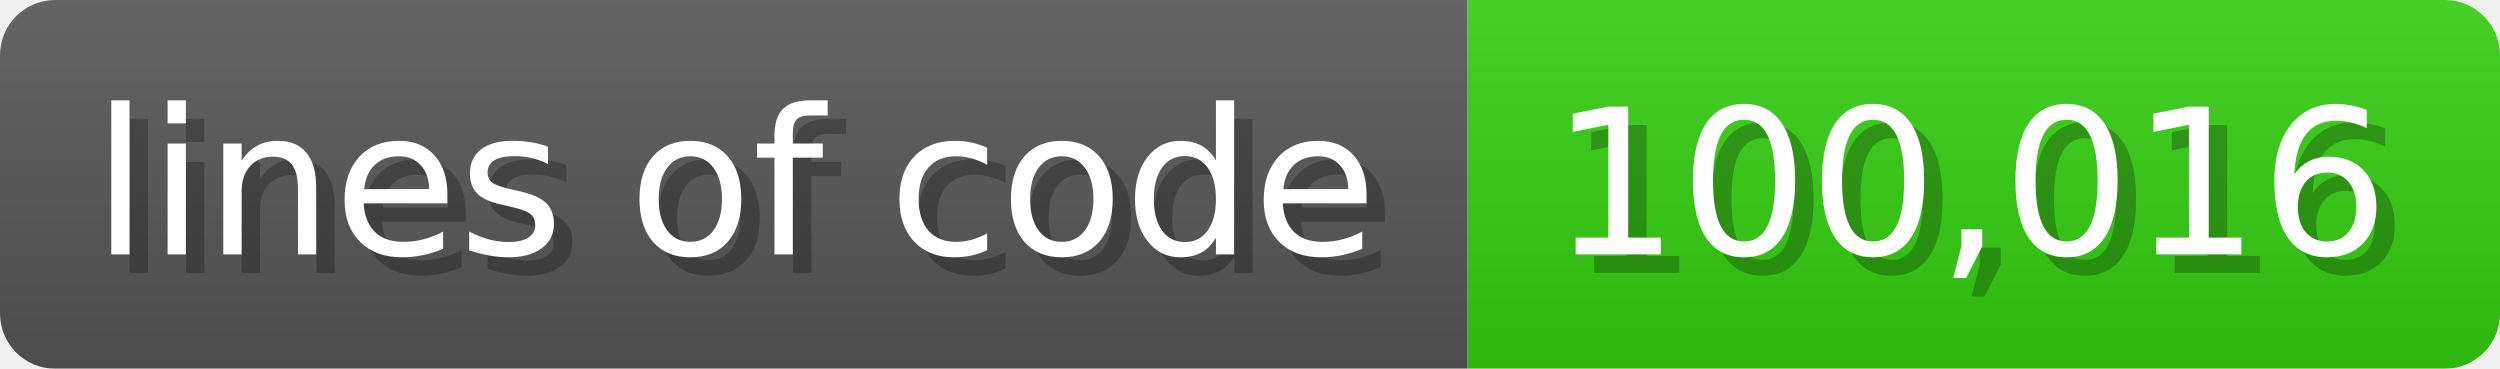
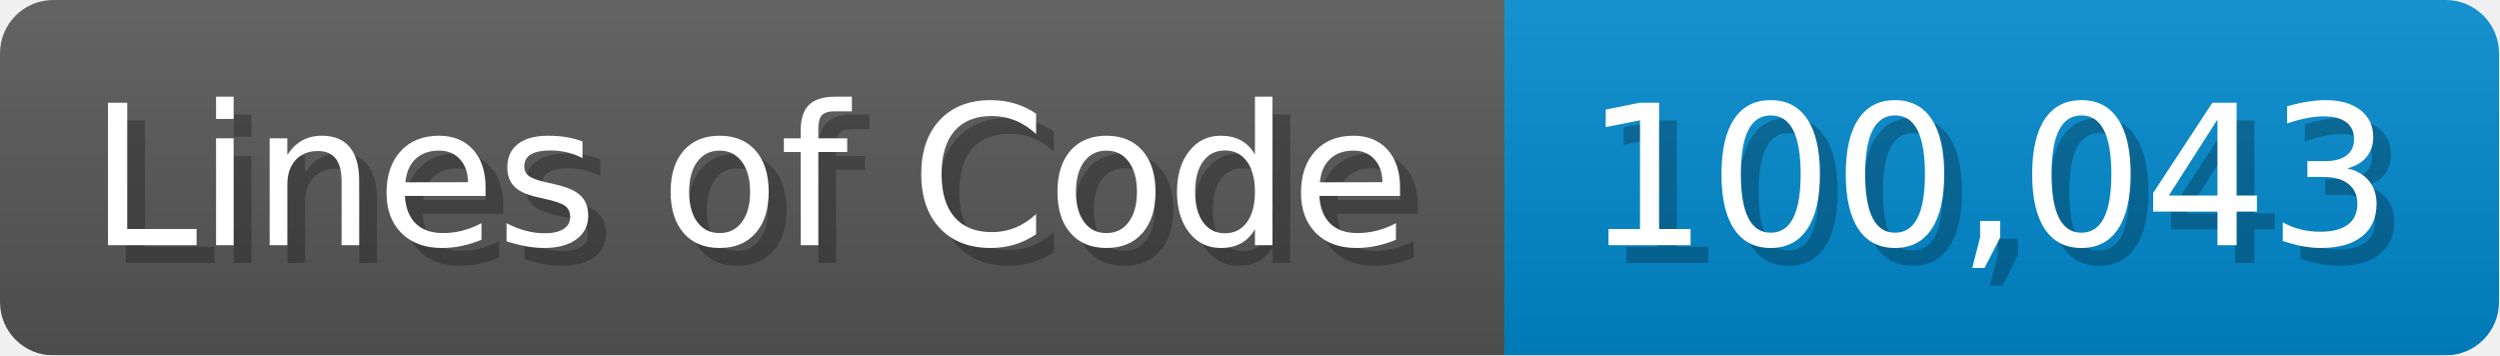
- <svg xmlns="http://www.w3.org/2000/svg" width="135.6" height="20" viewBox="0 0 1356 200">
+ <svg xmlns="http://www.w3.org/2000/svg" width="140.7" height="20" viewBox="0 0 1407 200">
  <linearGradient id="a" x2="0" y2="100%">
    <stop offset="0" stop-opacity=".1" stop-color="#EEE" />
    <stop offset="1" stop-opacity=".1" />
  </linearGradient>
  <mask id="m">
-     <rect width="1356" height="200" rx="30" fill="#FFF" />
+     <rect width="1407" height="200" rx="30" fill="#FFF" />
  </mask>
  <g mask="url(#m)">
-     <rect width="796" height="200" fill="#555" />
-     <rect width="560" height="200" fill="#3C1" x="796" />
-     <rect width="1356" height="200" fill="url(#a)" />
+     <rect width="847" height="200" fill="#555" />
+     <rect width="560" height="200" fill="#08C" x="847" />
+     <rect width="1407" height="200" fill="url(#a)" />
  </g>
  <g fill="#fff" text-anchor="start" font-family="Verdana,DejaVu Sans,sans-serif" font-size="110">
-     <text x="60" y="148" textLength="696" fill="#000" opacity="0.25">lines of code</text>
-     <text x="50" y="138" textLength="696">lines of code</text>
-     <text x="851" y="148" textLength="460" fill="#000" opacity="0.25">100,016</text>
-     <text x="841" y="138" textLength="460">100,016</text>
+     <text x="60" y="148" textLength="747" fill="#000" opacity="0.25">Lines of Code</text>
+     <text x="50" y="138" textLength="747">Lines of Code</text>
+     <text x="902" y="148" textLength="460" fill="#000" opacity="0.25">100,043</text>
+     <text x="892" y="138" textLength="460">100,043</text>
  </g>
</svg>
